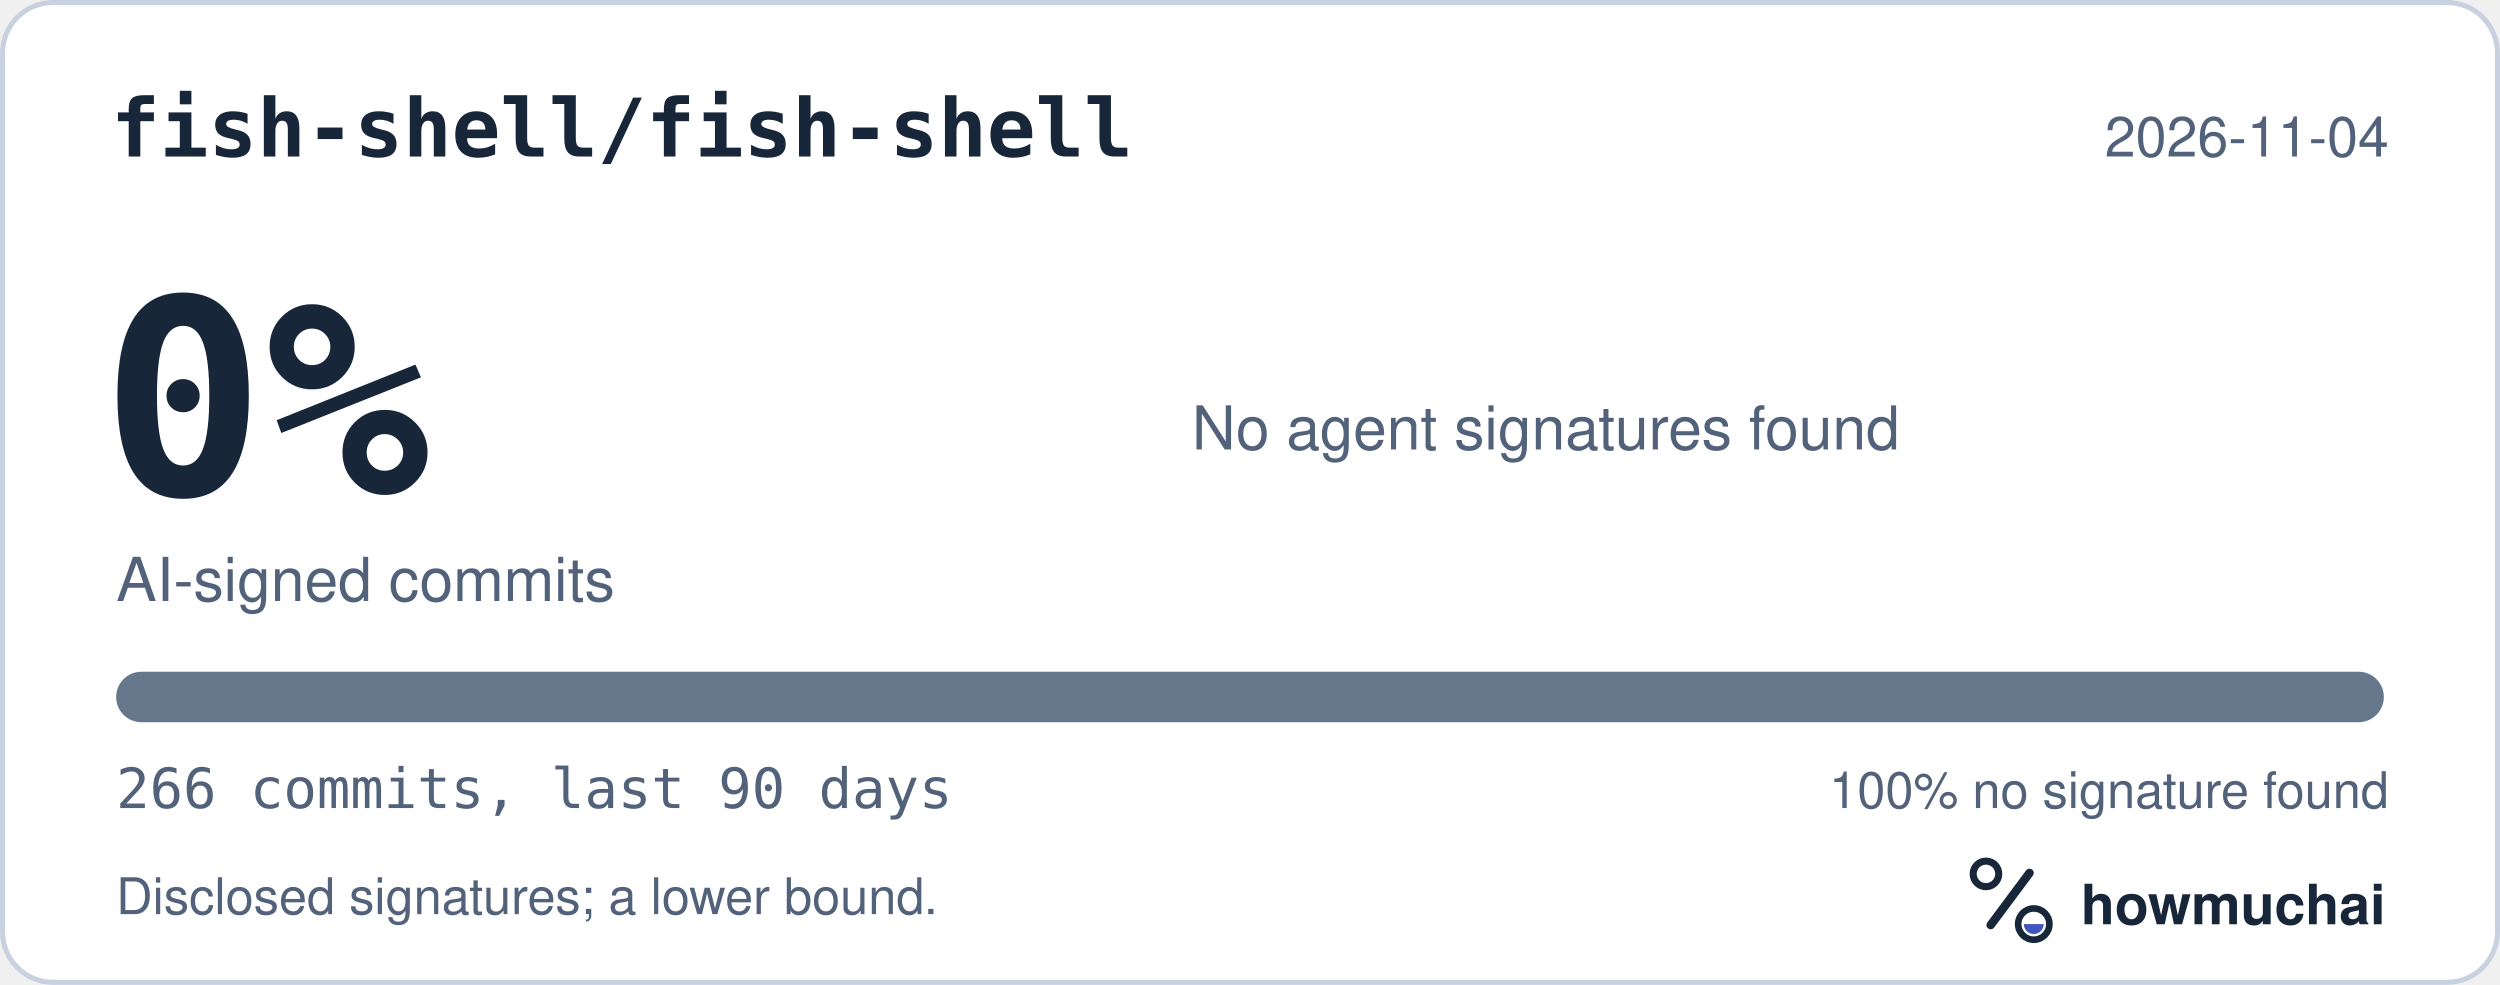
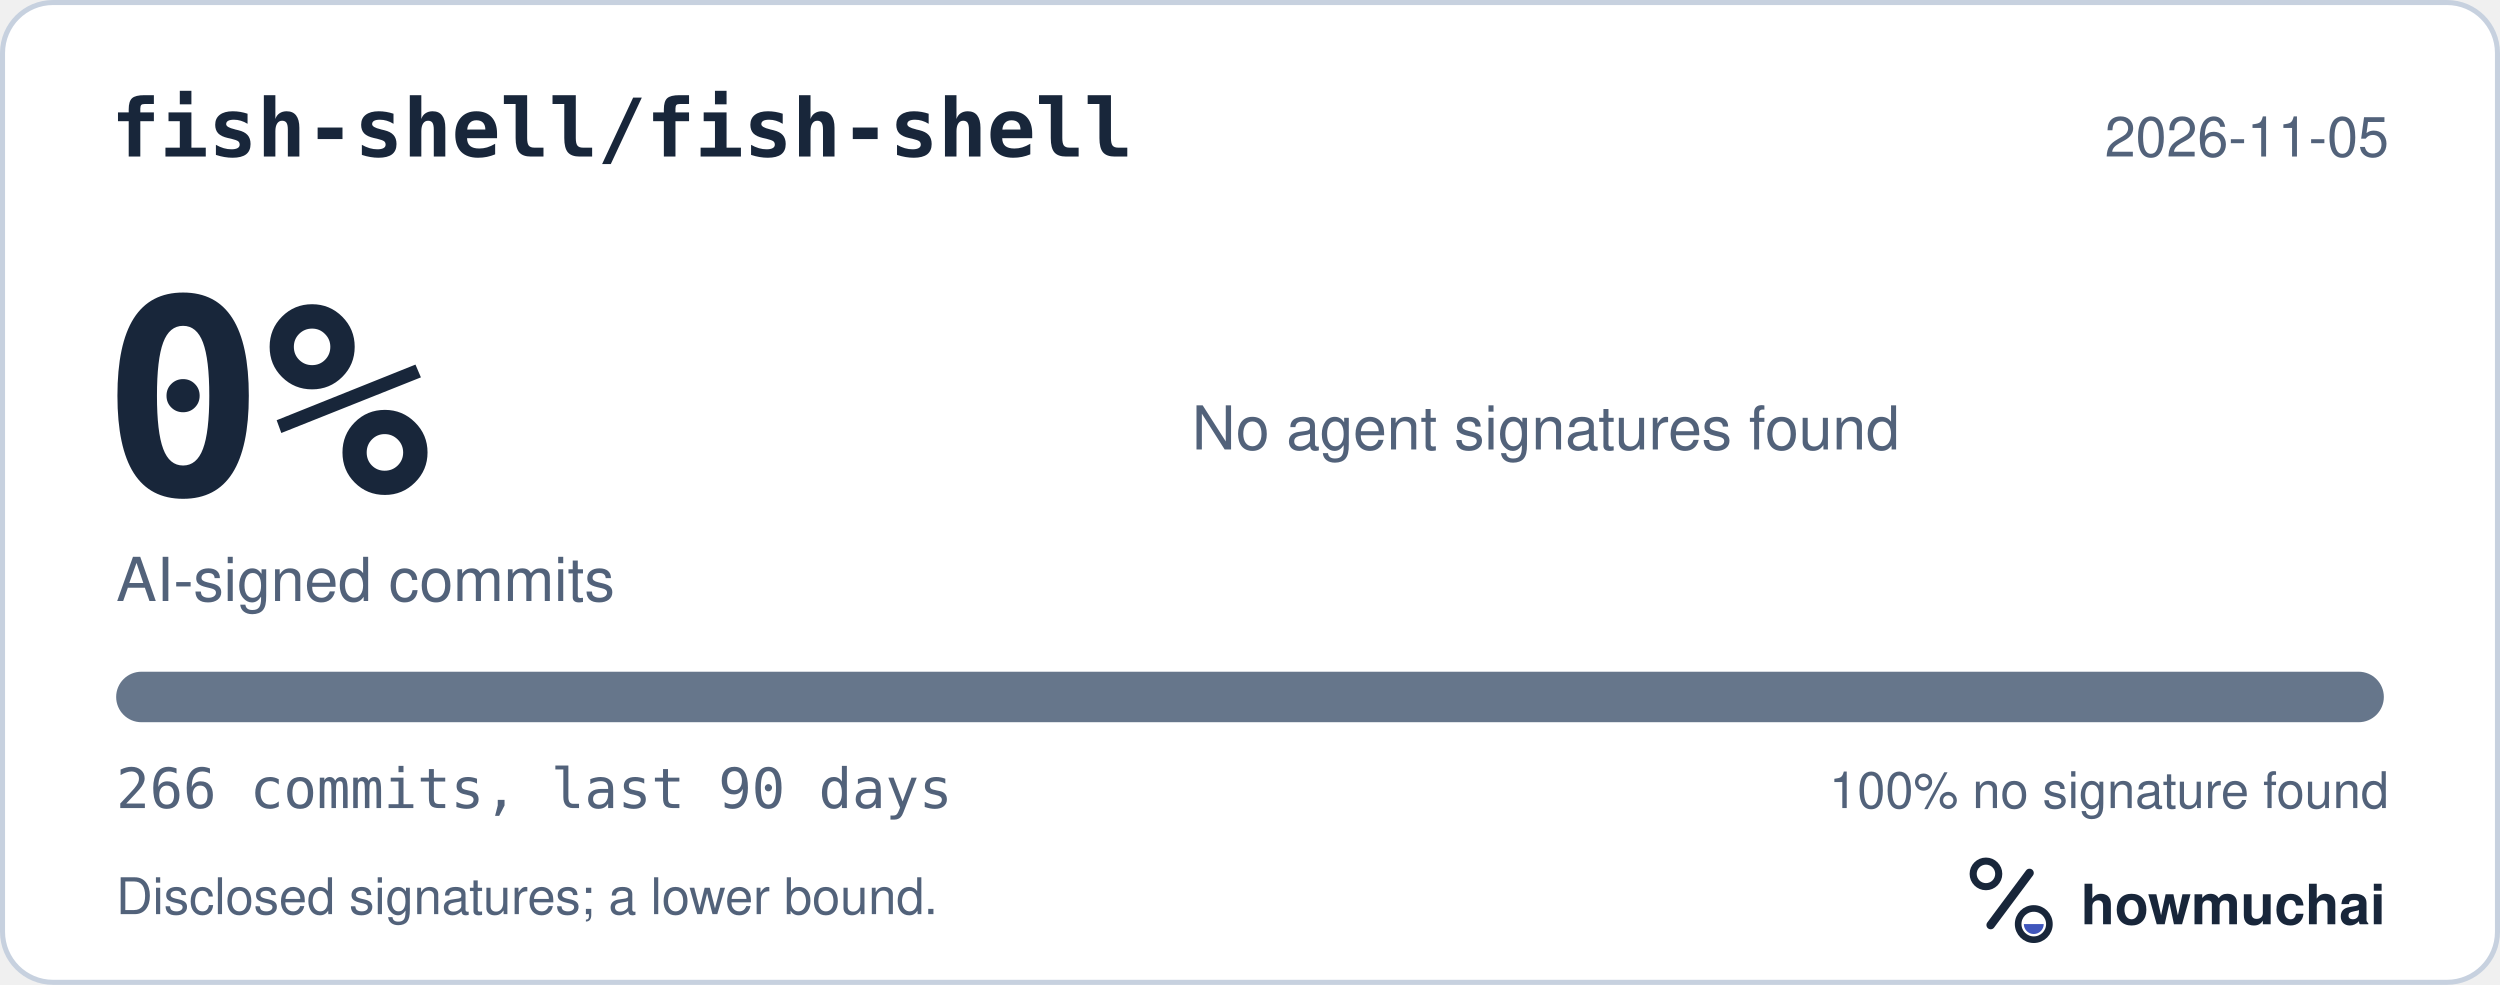
<svg xmlns="http://www.w3.org/2000/svg" width="495" height="195" viewBox="0 0 495 195" role="img" aria-labelledby="hm-t hm-d">
  <rect x="0.5" y="0.5" width="494" height="194" rx="10" fill="#FFFFFF" stroke="#C7D1DF" />
  <text x="22" y="31" fill="#18263A" font-family="ui-monospace, SF Mono, Menlo, Consolas, IBM Plex Mono, monospace" font-size="16" font-weight="600">fish-shell/fish-shell</text>
-   <text x="473" y="31" fill="#52627A" font-family="-apple-system, BlinkMacSystemFont, Segoe UI, Helvetica, Arial, Fira Sans, sans-serif" font-size="11" text-anchor="end">2026-11-04</text>
+   <text x="473" y="31" fill="#52627A" font-family="-apple-system, BlinkMacSystemFont, Segoe UI, Helvetica, Arial, Fira Sans, sans-serif" font-size="11" text-anchor="end">2026-11-05</text>
  <text x="20" y="98" fill="#18263A" font-family="ui-monospace, SF Mono, Menlo, Consolas, IBM Plex Mono, monospace" font-size="54" font-weight="700">0%</text>
  <text x="23" y="119" fill="#52627A" font-family="-apple-system, BlinkMacSystemFont, Segoe UI, Helvetica, Arial, Fira Sans, sans-serif" font-size="12">AI-signed commits</text>
  <text x="236" y="89" fill="#52627A" font-family="-apple-system, BlinkMacSystemFont, Segoe UI, Helvetica, Arial, Fira Sans, sans-serif" font-size="12">No agent signatures found</text>
  <defs>
    <clipPath id="hm-bar">
      <rect x="23" y="133" width="449" height="10" rx="5" />
    </clipPath>
  </defs>
  <rect x="23" y="133" width="449" height="10" rx="5" fill="#66768B" />
  <g clip-path="url(#hm-bar)" />
  <text x="23" y="160" fill="#52627A" font-family="ui-monospace, SF Mono, Menlo, Consolas, IBM Plex Mono, monospace" font-size="11">266 commits, last 90 days</text>
  <text x="473" y="160" fill="#52627A" font-family="-apple-system, BlinkMacSystemFont, Segoe UI, Helvetica, Arial, Fira Sans, sans-serif" font-size="10" text-anchor="end">100% no signature found</text>
  <text x="23" y="181" fill="#52627A" font-family="-apple-system, BlinkMacSystemFont, Segoe UI, Helvetica, Arial, Fira Sans, sans-serif" font-size="10">Disclosed signatures; a lower bound.</text>
  <g transform="translate(386 166) scale(0.046875)">
    <circle cx="154" cy="150" r="54" fill="none" stroke="#18263A" stroke-width="30" />
    <path d="M174 366 338 146" fill="none" stroke="#18263A" stroke-width="36" stroke-linecap="round" />
    <circle cx="356" cy="362" r="66" fill="none" stroke="#18263A" stroke-width="28" />
    <path d="M314 362a42 42 0 0 0 84 0Z" fill="#4056BC" />
  </g>
  <text x="412" y="183" fill="#18263A" font-family="-apple-system, BlinkMacSystemFont, Segoe UI, Helvetica, Arial, Fira Sans, sans-serif" font-size="11" font-weight="650">howmuchai</text>
</svg>
